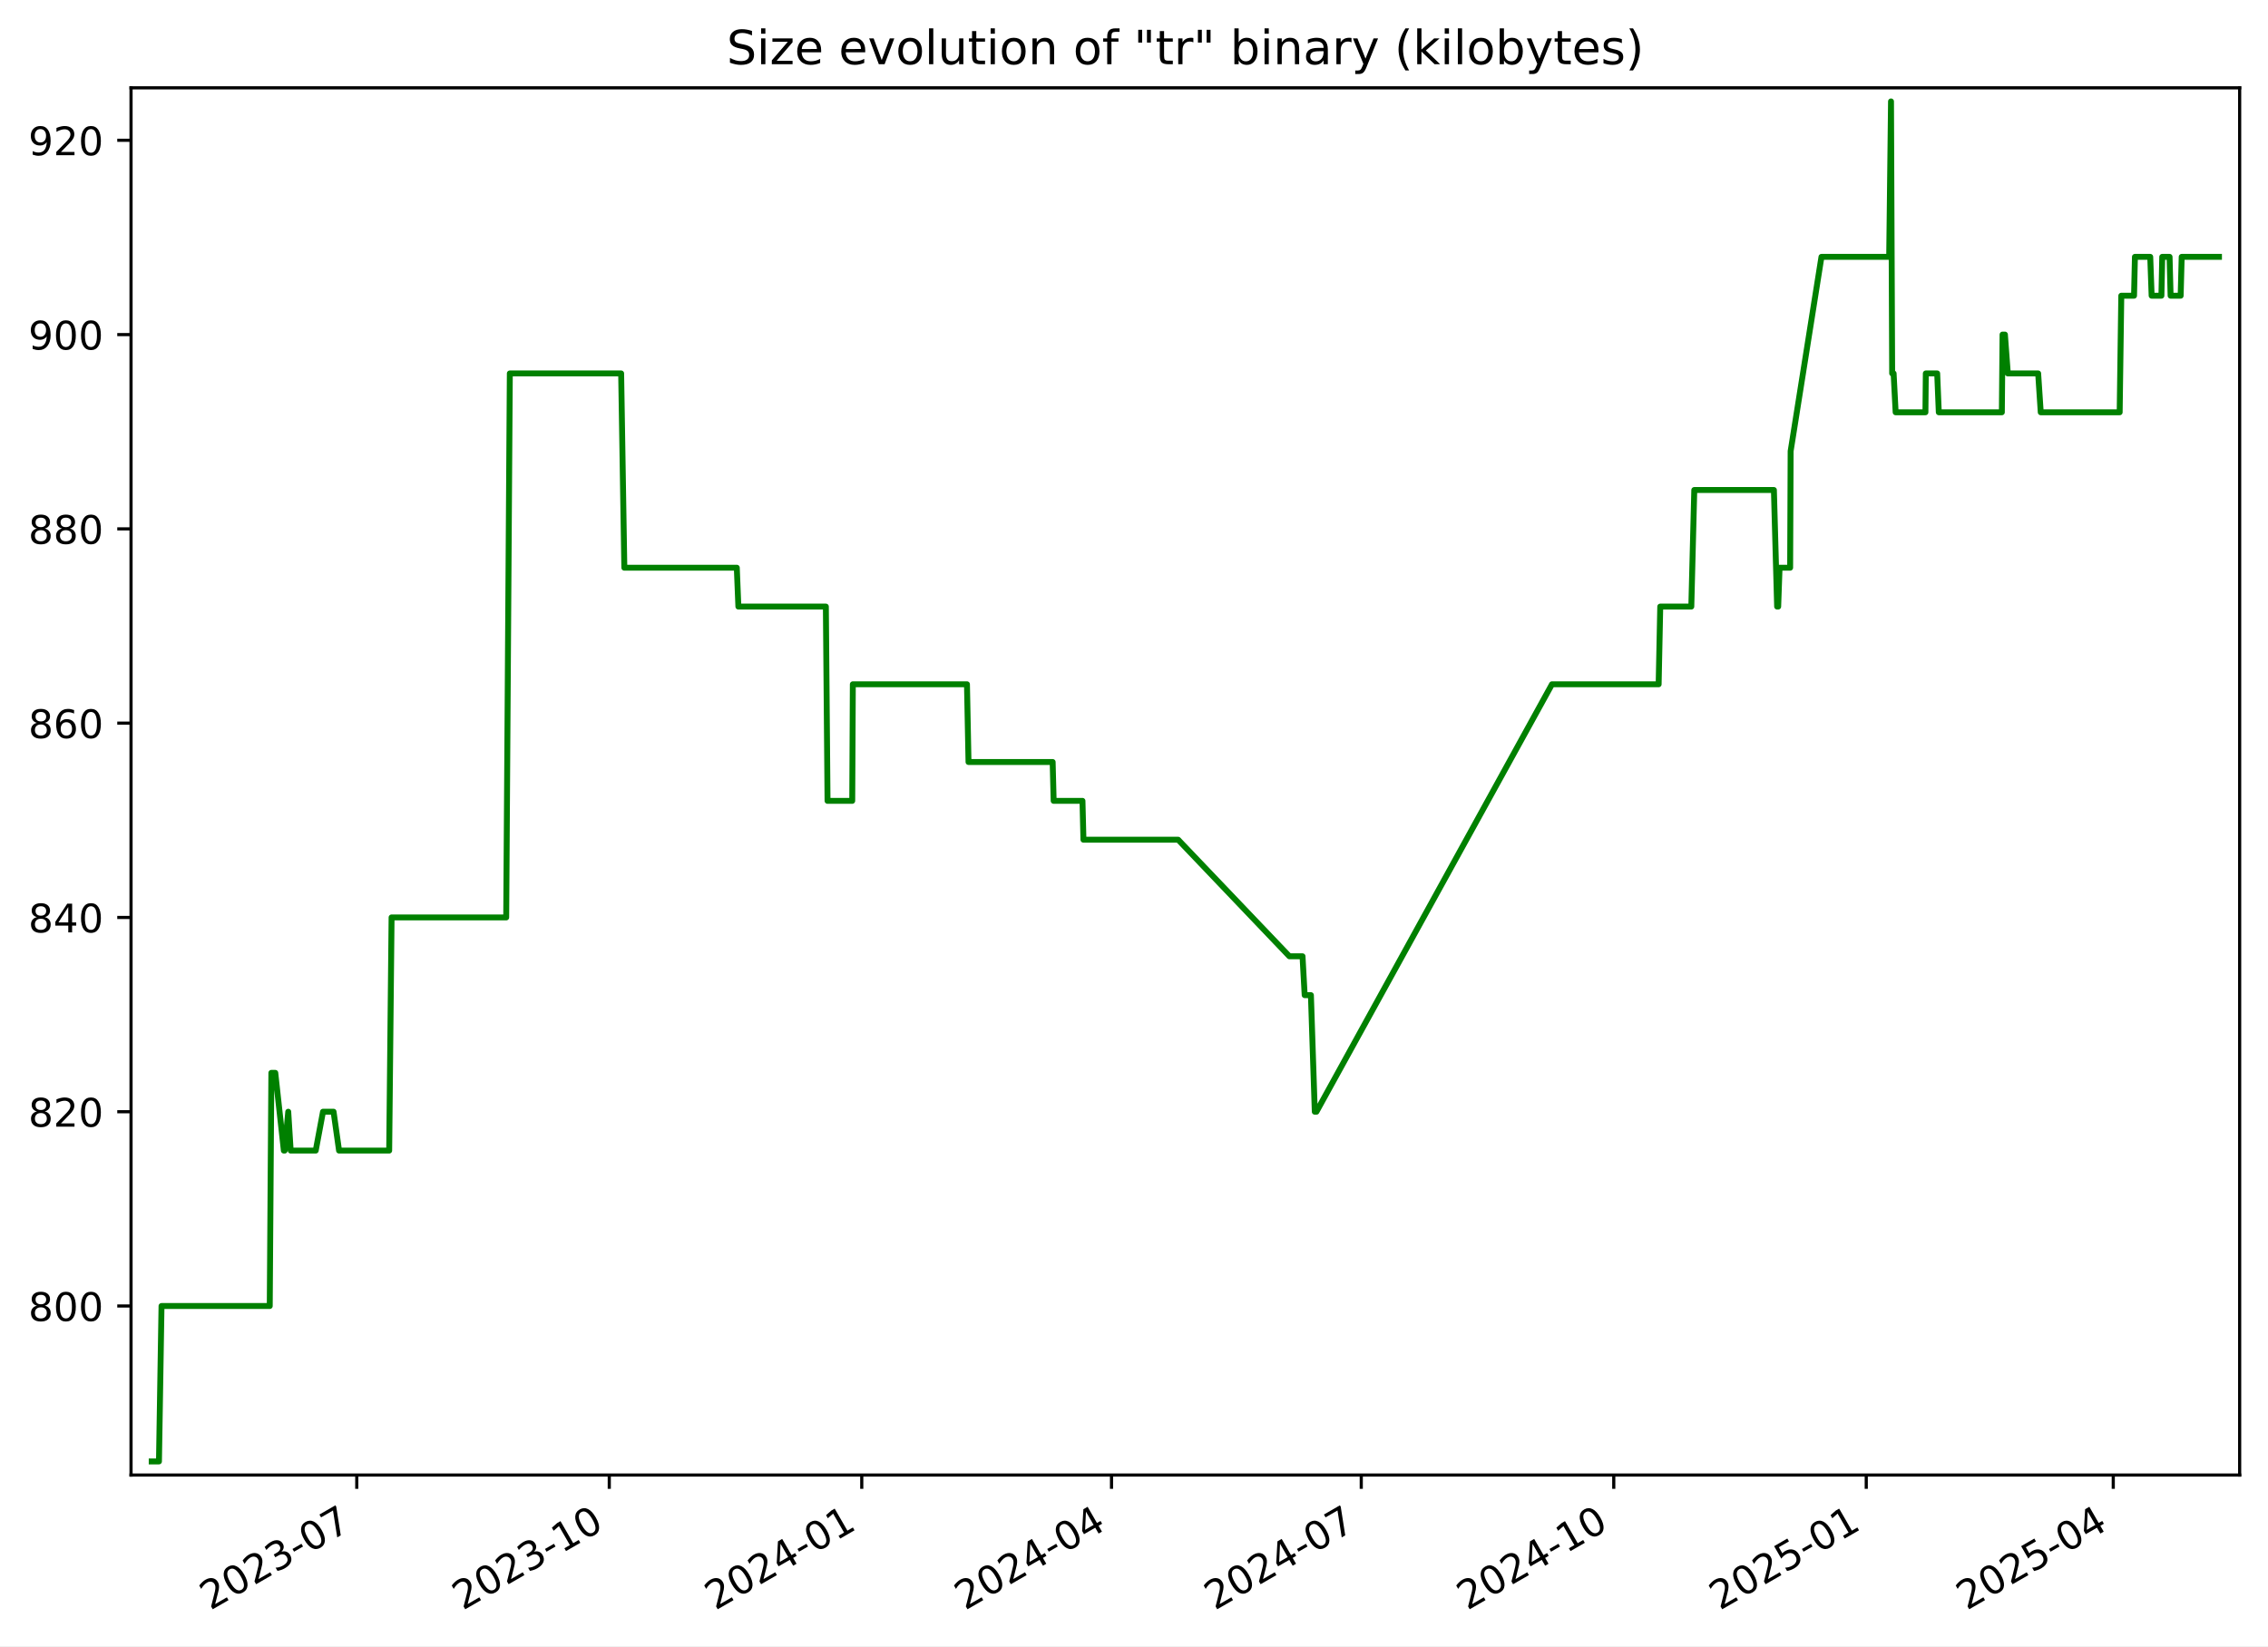
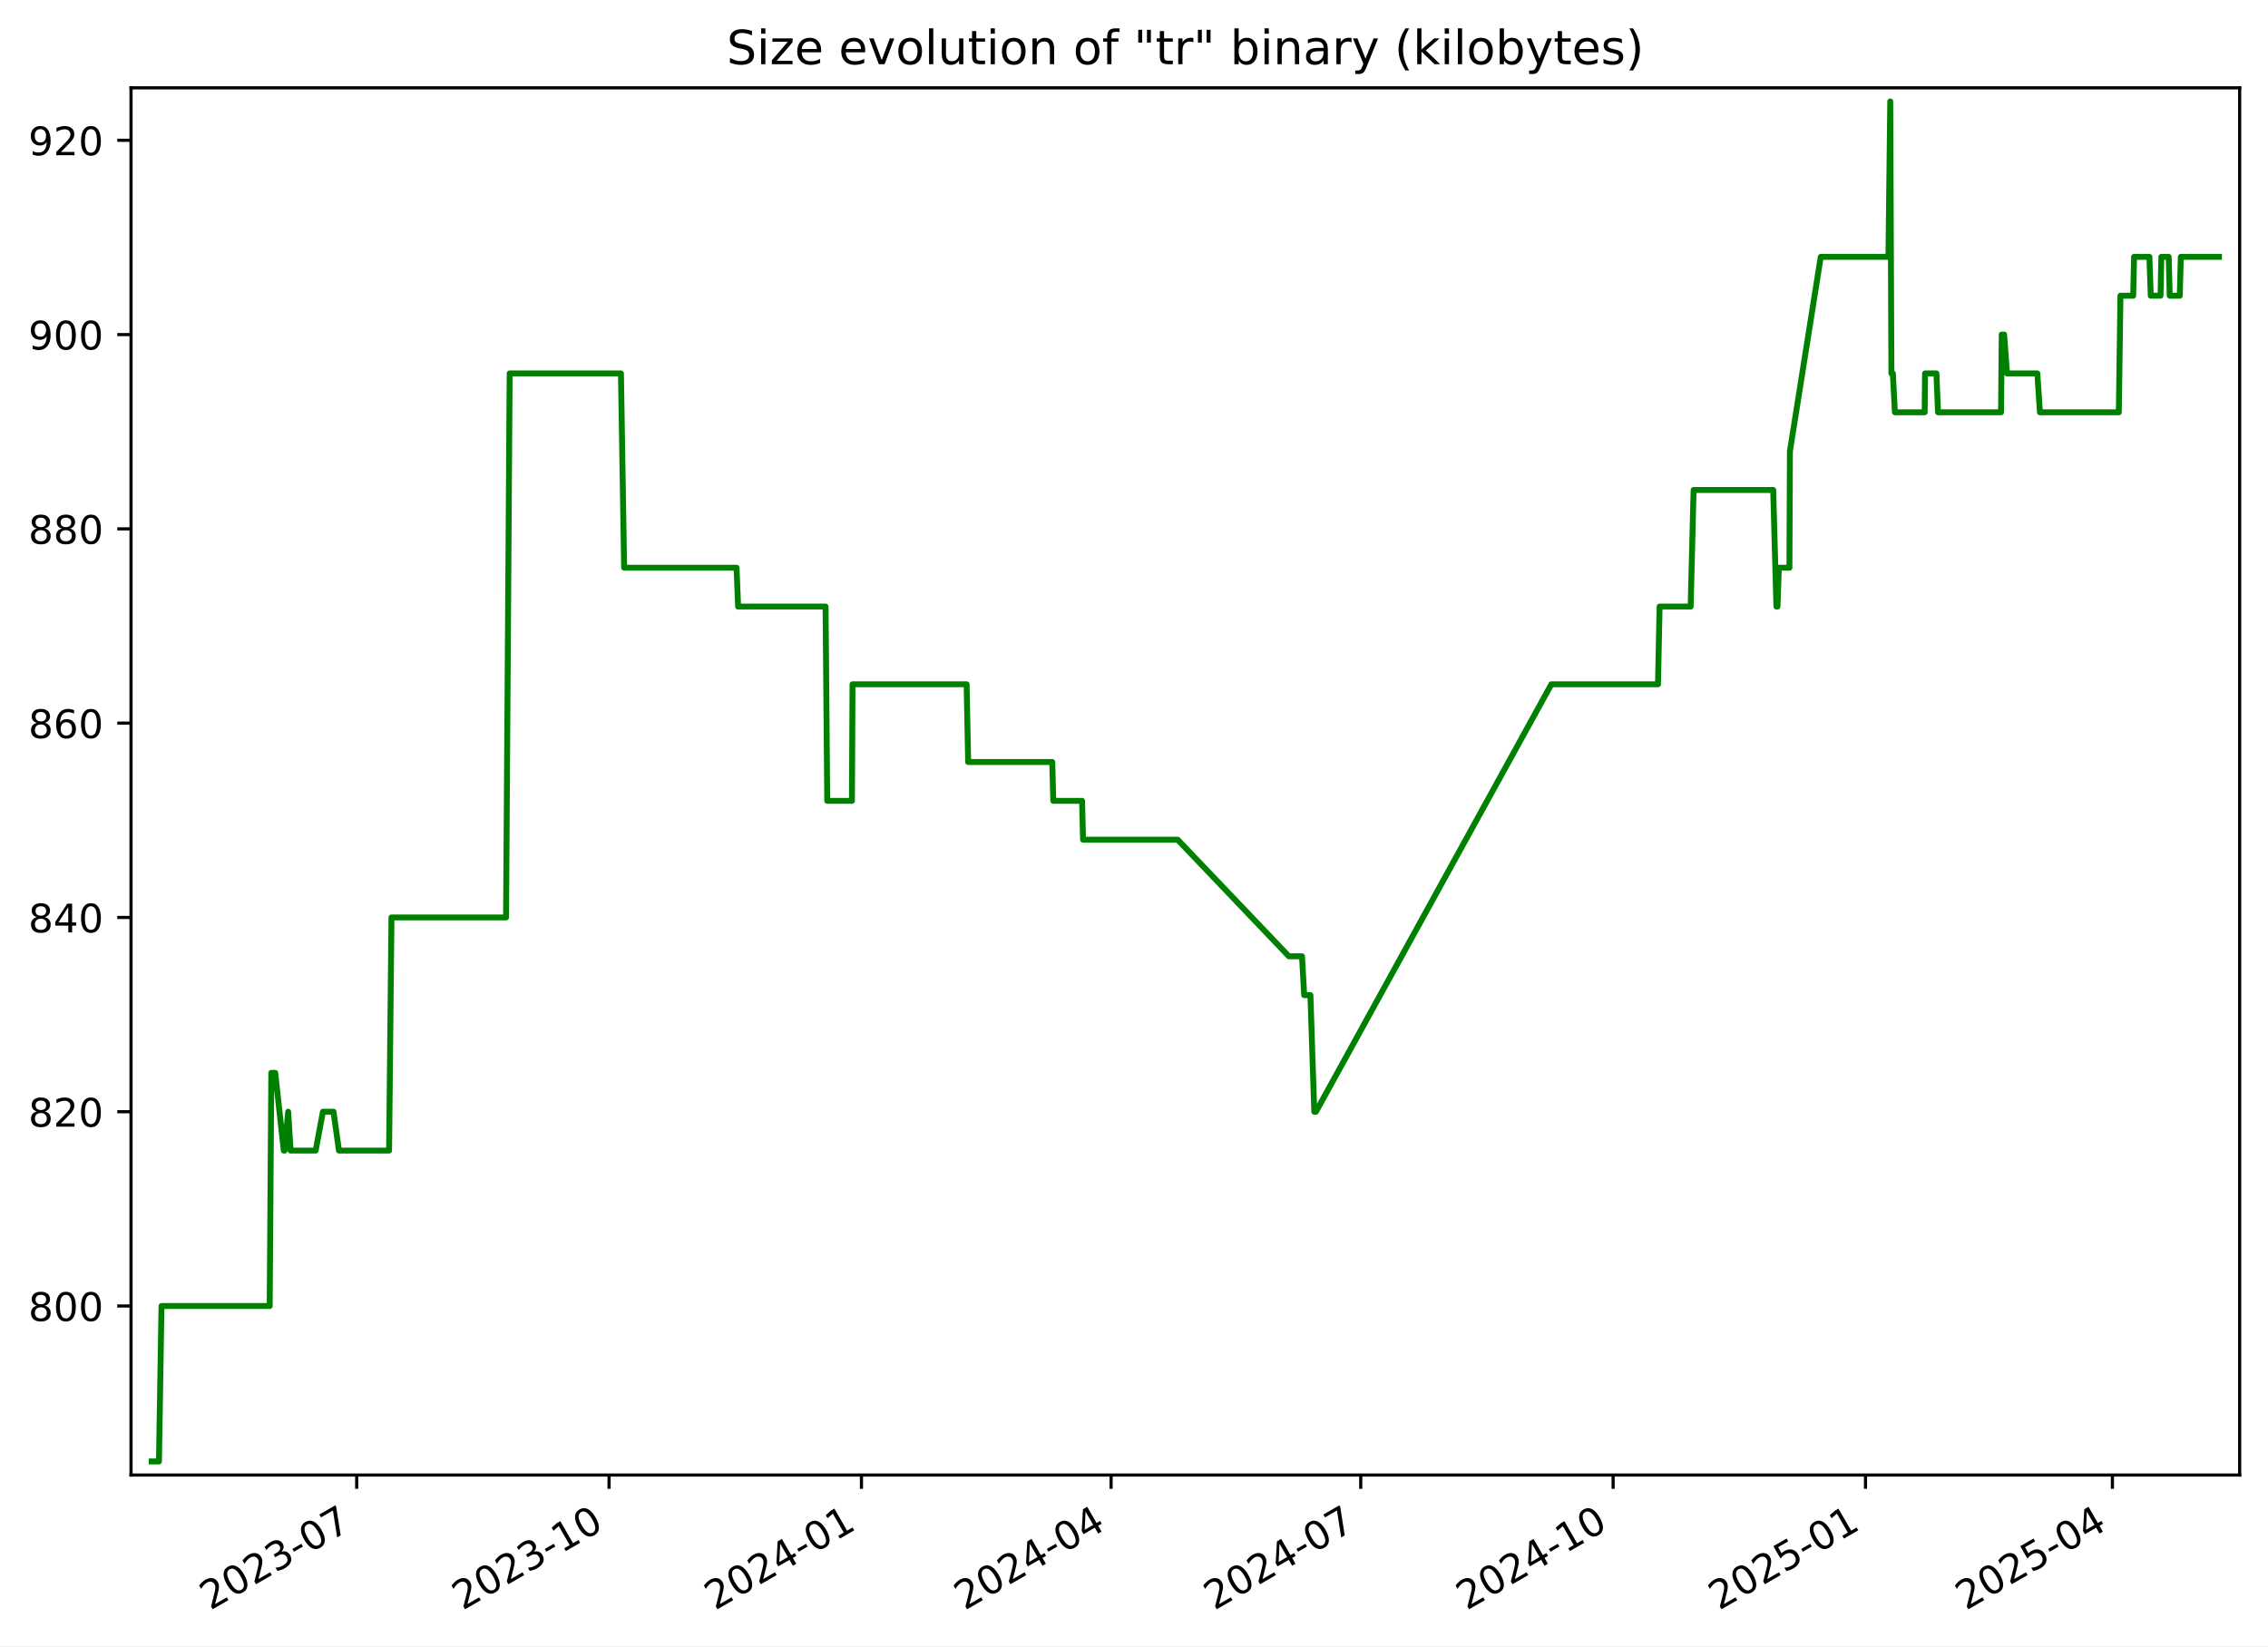
<svg xmlns="http://www.w3.org/2000/svg" xmlns:xlink="http://www.w3.org/1999/xlink" width="576.168pt" height="418.303pt" viewBox="0 0 576.168 418.303" version="1.1">
  <defs>
    <style type="text/css">*{stroke-linejoin: round; stroke-linecap: butt}</style>
  </defs>
  <g id="figure_1">
    <g id="patch_1">
      <path d="M -0 418.303  L 576.168 418.303  L 576.168 0  L -0 0  z " style="fill: #ffffff" />
    </g>
    <g id="axes_1">
      <g id="patch_2">
        <path d="M 33.288 374.83  L 568.967 374.83  L 568.967 22.318  L 33.288 22.318  z " style="fill: #ffffff" />
      </g>
      <g id="matplotlib.axis_1">
        <g id="xtick_1">
          <g id="line2d_1">
            <defs>
-               <path id="m54d2c15fac" d="M 0 0  L 0 3.5  " style="stroke: #000000; stroke-width: 0.8" />
+               <path id="m92d418d0c7" d="M 0 0  L 0 3.5  " style="stroke: #000000; stroke-width: 0.8" />
            </defs>
            <g>
-               <use xlink:href="#m54d2c15fac" x="90.636" y="374.83" style="stroke: #000000; stroke-width: 0.8" />
+               <use xlink:href="#m92d418d0c7" x="90.613" y="374.83" style="stroke: #000000; stroke-width: 0.8" />
            </g>
          </g>
          <g id="text_1">
-             <g transform="translate(53.41111 409.302) rotate(-30) scale(0.1 -0.1)">
+             <g transform="translate(53.38858 409.302) rotate(-30) scale(0.1 -0.1)">
              <defs>
                <path id="DejaVuSans-32" d="M 1228 531  L 3431 531  L 3431 0  L 469 0  L 469 531  Q 828 903 1448 1529  Q 2069 2156 2228 2338  Q 2531 2678 2651 2914  Q 2772 3150 2772 3378  Q 2772 3750 2511 3984  Q 2250 4219 1831 4219  Q 1534 4219 1204 4116  Q 875 4013 500 3803  L 500 4441  Q 881 4594 1212 4672  Q 1544 4750 1819 4750  Q 2544 4750 2975 4387  Q 3406 4025 3406 3419  Q 3406 3131 3298 2873  Q 3191 2616 2906 2266  Q 2828 2175 2409 1742  Q 1991 1309 1228 531  z " transform="scale(0.015625)" />
                <path id="DejaVuSans-30" d="M 2034 4250  Q 1547 4250 1301 3770  Q 1056 3291 1056 2328  Q 1056 1369 1301 889  Q 1547 409 2034 409  Q 2525 409 2770 889  Q 3016 1369 3016 2328  Q 3016 3291 2770 3770  Q 2525 4250 2034 4250  z M 2034 4750  Q 2819 4750 3233 4129  Q 3647 3509 3647 2328  Q 3647 1150 3233 529  Q 2819 -91 2034 -91  Q 1250 -91 836 529  Q 422 1150 422 2328  Q 422 3509 836 4129  Q 1250 4750 2034 4750  z " transform="scale(0.015625)" />
                <path id="DejaVuSans-33" d="M 2597 2516  Q 3050 2419 3304 2112  Q 3559 1806 3559 1356  Q 3559 666 3084 287  Q 2609 -91 1734 -91  Q 1441 -91 1130 -33  Q 819 25 488 141  L 488 750  Q 750 597 1062 519  Q 1375 441 1716 441  Q 2309 441 2620 675  Q 2931 909 2931 1356  Q 2931 1769 2642 2001  Q 2353 2234 1838 2234  L 1294 2234  L 1294 2753  L 1863 2753  Q 2328 2753 2575 2939  Q 2822 3125 2822 3475  Q 2822 3834 2567 4026  Q 2313 4219 1838 4219  Q 1578 4219 1281 4162  Q 984 4106 628 3988  L 628 4550  Q 988 4650 1302 4700  Q 1616 4750 1894 4750  Q 2613 4750 3031 4423  Q 3450 4097 3450 3541  Q 3450 3153 3228 2886  Q 3006 2619 2597 2516  z " transform="scale(0.015625)" />
                <path id="DejaVuSans-2d" d="M 313 2009  L 1997 2009  L 1997 1497  L 313 1497  L 313 2009  z " transform="scale(0.015625)" />
                <path id="DejaVuSans-37" d="M 525 4666  L 3525 4666  L 3525 4397  L 1831 0  L 1172 0  L 2766 4134  L 525 4134  L 525 4666  z " transform="scale(0.015625)" />
              </defs>
              <use xlink:href="#DejaVuSans-32" />
              <use xlink:href="#DejaVuSans-30" x="63.623" />
              <use xlink:href="#DejaVuSans-32" x="127.246" />
              <use xlink:href="#DejaVuSans-33" x="190.869" />
              <use xlink:href="#DejaVuSans-2d" x="254.492" />
              <use xlink:href="#DejaVuSans-30" x="290.576" />
              <use xlink:href="#DejaVuSans-37" x="354.199" />
            </g>
          </g>
        </g>
        <g id="xtick_2">
          <g id="line2d_2">
            <g>
-               <use xlink:href="#m54d2c15fac" x="154.78" y="374.83" style="stroke: #000000; stroke-width: 0.8" />
+               <use xlink:href="#m92d418d0c7" x="154.73" y="374.83" style="stroke: #000000; stroke-width: 0.8" />
            </g>
          </g>
          <g id="text_2">
-             <g transform="translate(117.5553 409.302) rotate(-30) scale(0.1 -0.1)">
+             <g transform="translate(117.5051 409.302) rotate(-30) scale(0.1 -0.1)">
              <defs>
                <path id="DejaVuSans-31" d="M 794 531  L 1825 531  L 1825 4091  L 703 3866  L 703 4441  L 1819 4666  L 2450 4666  L 2450 531  L 3481 531  L 3481 0  L 794 0  L 794 531  z " transform="scale(0.015625)" />
              </defs>
              <use xlink:href="#DejaVuSans-32" />
              <use xlink:href="#DejaVuSans-30" x="63.623" />
              <use xlink:href="#DejaVuSans-32" x="127.246" />
              <use xlink:href="#DejaVuSans-33" x="190.869" />
              <use xlink:href="#DejaVuSans-2d" x="254.492" />
              <use xlink:href="#DejaVuSans-31" x="290.576" />
              <use xlink:href="#DejaVuSans-30" x="354.199" />
            </g>
          </g>
        </g>
        <g id="xtick_3">
          <g id="line2d_3">
            <g>
-               <use xlink:href="#m54d2c15fac" x="218.924" y="374.83" style="stroke: #000000; stroke-width: 0.8" />
+               <use xlink:href="#m92d418d0c7" x="218.846" y="374.83" style="stroke: #000000; stroke-width: 0.8" />
            </g>
          </g>
          <g id="text_3">
-             <g transform="translate(181.6995 409.302) rotate(-30) scale(0.1 -0.1)">
+             <g transform="translate(181.6215 409.302) rotate(-30) scale(0.1 -0.1)">
              <defs>
                <path id="DejaVuSans-34" d="M 2419 4116  L 825 1625  L 2419 1625  L 2419 4116  z M 2253 4666  L 3047 4666  L 3047 1625  L 3713 1625  L 3713 1100  L 3047 1100  L 3047 0  L 2419 0  L 2419 1100  L 313 1100  L 313 1709  L 2253 4666  z " transform="scale(0.015625)" />
              </defs>
              <use xlink:href="#DejaVuSans-32" />
              <use xlink:href="#DejaVuSans-30" x="63.623" />
              <use xlink:href="#DejaVuSans-32" x="127.246" />
              <use xlink:href="#DejaVuSans-34" x="190.869" />
              <use xlink:href="#DejaVuSans-2d" x="254.492" />
              <use xlink:href="#DejaVuSans-30" x="290.576" />
              <use xlink:href="#DejaVuSans-31" x="354.199" />
            </g>
          </g>
        </g>
        <g id="xtick_4">
          <g id="line2d_4">
            <g>
-               <use xlink:href="#m54d2c15fac" x="282.371" y="374.83" style="stroke: #000000; stroke-width: 0.8" />
+               <use xlink:href="#m92d418d0c7" x="282.266" y="374.83" style="stroke: #000000; stroke-width: 0.8" />
            </g>
          </g>
          <g id="text_4">
-             <g transform="translate(245.1465 409.302) rotate(-30) scale(0.1 -0.1)">
+             <g transform="translate(245.0411 409.302) rotate(-30) scale(0.1 -0.1)">
              <use xlink:href="#DejaVuSans-32" />
              <use xlink:href="#DejaVuSans-30" x="63.623" />
              <use xlink:href="#DejaVuSans-32" x="127.246" />
              <use xlink:href="#DejaVuSans-34" x="190.869" />
              <use xlink:href="#DejaVuSans-2d" x="254.492" />
              <use xlink:href="#DejaVuSans-30" x="290.576" />
              <use xlink:href="#DejaVuSans-34" x="354.199" />
            </g>
          </g>
        </g>
        <g id="xtick_5">
          <g id="line2d_5">
            <g>
-               <use xlink:href="#m54d2c15fac" x="345.818" y="374.83" style="stroke: #000000; stroke-width: 0.8" />
+               <use xlink:href="#m92d418d0c7" x="345.685" y="374.83" style="stroke: #000000; stroke-width: 0.8" />
            </g>
          </g>
          <g id="text_5">
-             <g transform="translate(308.5935 409.302) rotate(-30) scale(0.1 -0.1)">
+             <g transform="translate(308.4607 409.302) rotate(-30) scale(0.1 -0.1)">
              <use xlink:href="#DejaVuSans-32" />
              <use xlink:href="#DejaVuSans-30" x="63.623" />
              <use xlink:href="#DejaVuSans-32" x="127.246" />
              <use xlink:href="#DejaVuSans-34" x="190.869" />
              <use xlink:href="#DejaVuSans-2d" x="254.492" />
              <use xlink:href="#DejaVuSans-30" x="290.576" />
              <use xlink:href="#DejaVuSans-37" x="354.199" />
            </g>
          </g>
        </g>
        <g id="xtick_6">
          <g id="line2d_6">
            <g>
-               <use xlink:href="#m54d2c15fac" x="409.963" y="374.83" style="stroke: #000000; stroke-width: 0.8" />
+               <use xlink:href="#m92d418d0c7" x="409.802" y="374.83" style="stroke: #000000; stroke-width: 0.8" />
            </g>
          </g>
          <g id="text_6">
-             <g transform="translate(372.7377 409.302) rotate(-30) scale(0.1 -0.1)">
+             <g transform="translate(372.5772 409.302) rotate(-30) scale(0.1 -0.1)">
              <use xlink:href="#DejaVuSans-32" />
              <use xlink:href="#DejaVuSans-30" x="63.623" />
              <use xlink:href="#DejaVuSans-32" x="127.246" />
              <use xlink:href="#DejaVuSans-34" x="190.869" />
              <use xlink:href="#DejaVuSans-2d" x="254.492" />
              <use xlink:href="#DejaVuSans-31" x="290.576" />
              <use xlink:href="#DejaVuSans-30" x="354.199" />
            </g>
          </g>
        </g>
        <g id="xtick_7">
          <g id="line2d_7">
            <g>
-               <use xlink:href="#m54d2c15fac" x="474.107" y="374.83" style="stroke: #000000; stroke-width: 0.8" />
+               <use xlink:href="#m92d418d0c7" x="473.918" y="374.83" style="stroke: #000000; stroke-width: 0.8" />
            </g>
          </g>
          <g id="text_7">
-             <g transform="translate(436.882 409.302) rotate(-30) scale(0.1 -0.1)">
+             <g transform="translate(436.6936 409.302) rotate(-30) scale(0.1 -0.1)">
              <defs>
                <path id="DejaVuSans-35" d="M 691 4666  L 3169 4666  L 3169 4134  L 1269 4134  L 1269 2991  Q 1406 3038 1543 3061  Q 1681 3084 1819 3084  Q 2600 3084 3056 2656  Q 3513 2228 3513 1497  Q 3513 744 3044 326  Q 2575 -91 1722 -91  Q 1428 -91 1123 -41  Q 819 9 494 109  L 494 744  Q 775 591 1075 516  Q 1375 441 1709 441  Q 2250 441 2565 725  Q 2881 1009 2881 1497  Q 2881 1984 2565 2268  Q 2250 2553 1709 2553  Q 1456 2553 1204 2497  Q 953 2441 691 2322  L 691 4666  z " transform="scale(0.015625)" />
              </defs>
              <use xlink:href="#DejaVuSans-32" />
              <use xlink:href="#DejaVuSans-30" x="63.623" />
              <use xlink:href="#DejaVuSans-32" x="127.246" />
              <use xlink:href="#DejaVuSans-35" x="190.869" />
              <use xlink:href="#DejaVuSans-2d" x="254.492" />
              <use xlink:href="#DejaVuSans-30" x="290.576" />
              <use xlink:href="#DejaVuSans-31" x="354.199" />
            </g>
          </g>
        </g>
        <g id="xtick_8">
          <g id="line2d_8">
            <g>
-               <use xlink:href="#m54d2c15fac" x="536.857" y="374.83" style="stroke: #000000; stroke-width: 0.8" />
+               <use xlink:href="#m92d418d0c7" x="536.641" y="374.83" style="stroke: #000000; stroke-width: 0.8" />
            </g>
          </g>
          <g id="text_8">
-             <g transform="translate(499.6317 409.302) rotate(-30) scale(0.1 -0.1)">
+             <g transform="translate(499.4163 409.302) rotate(-30) scale(0.1 -0.1)">
              <use xlink:href="#DejaVuSans-32" />
              <use xlink:href="#DejaVuSans-30" x="63.623" />
              <use xlink:href="#DejaVuSans-32" x="127.246" />
              <use xlink:href="#DejaVuSans-35" x="190.869" />
              <use xlink:href="#DejaVuSans-2d" x="254.492" />
              <use xlink:href="#DejaVuSans-30" x="290.576" />
              <use xlink:href="#DejaVuSans-34" x="354.199" />
            </g>
          </g>
        </g>
      </g>
      <g id="matplotlib.axis_2">
        <g id="ytick_1">
          <g id="line2d_9">
            <defs>
-               <path id="md3db8f0e28" d="M 0 0  L -3.5 0  " style="stroke: #000000; stroke-width: 0.8" />
+               <path id="mc249bca048" d="M 0 0  L -3.5 0  " style="stroke: #000000; stroke-width: 0.8" />
            </defs>
            <g>
-               <use xlink:href="#md3db8f0e28" x="33.288" y="331.877" style="stroke: #000000; stroke-width: 0.8" />
+               <use xlink:href="#mc249bca048" x="33.288" y="331.877" style="stroke: #000000; stroke-width: 0.8" />
            </g>
          </g>
          <g id="text_9">
            <g transform="translate(7.2 335.6762) scale(0.1 -0.1)">
              <defs>
                <path id="DejaVuSans-38" d="M 2034 2216  Q 1584 2216 1326 1975  Q 1069 1734 1069 1313  Q 1069 891 1326 650  Q 1584 409 2034 409  Q 2484 409 2743 651  Q 3003 894 3003 1313  Q 3003 1734 2745 1975  Q 2488 2216 2034 2216  z M 1403 2484  Q 997 2584 770 2862  Q 544 3141 544 3541  Q 544 4100 942 4425  Q 1341 4750 2034 4750  Q 2731 4750 3128 4425  Q 3525 4100 3525 3541  Q 3525 3141 3298 2862  Q 3072 2584 2669 2484  Q 3125 2378 3379 2068  Q 3634 1759 3634 1313  Q 3634 634 3220 271  Q 2806 -91 2034 -91  Q 1263 -91 848 271  Q 434 634 434 1313  Q 434 1759 690 2068  Q 947 2378 1403 2484  z M 1172 3481  Q 1172 3119 1398 2916  Q 1625 2713 2034 2713  Q 2441 2713 2670 2916  Q 2900 3119 2900 3481  Q 2900 3844 2670 4047  Q 2441 4250 2034 4250  Q 1625 4250 1398 4047  Q 1172 3844 1172 3481  z " transform="scale(0.015625)" />
              </defs>
              <use xlink:href="#DejaVuSans-38" />
              <use xlink:href="#DejaVuSans-30" x="63.623" />
              <use xlink:href="#DejaVuSans-30" x="127.246" />
            </g>
          </g>
        </g>
        <g id="ytick_2">
          <g id="line2d_10">
            <g>
-               <use xlink:href="#md3db8f0e28" x="33.288" y="282.506" style="stroke: #000000; stroke-width: 0.8" />
+               <use xlink:href="#mc249bca048" x="33.288" y="282.506" style="stroke: #000000; stroke-width: 0.8" />
            </g>
          </g>
          <g id="text_10">
            <g transform="translate(7.2 286.3048) scale(0.1 -0.1)">
              <use xlink:href="#DejaVuSans-38" />
              <use xlink:href="#DejaVuSans-32" x="63.623" />
              <use xlink:href="#DejaVuSans-30" x="127.246" />
            </g>
          </g>
        </g>
        <g id="ytick_3">
          <g id="line2d_11">
            <g>
-               <use xlink:href="#md3db8f0e28" x="33.288" y="233.134" style="stroke: #000000; stroke-width: 0.8" />
+               <use xlink:href="#mc249bca048" x="33.288" y="233.134" style="stroke: #000000; stroke-width: 0.8" />
            </g>
          </g>
          <g id="text_11">
            <g transform="translate(7.2 236.9333) scale(0.1 -0.1)">
              <use xlink:href="#DejaVuSans-38" />
              <use xlink:href="#DejaVuSans-34" x="63.623" />
              <use xlink:href="#DejaVuSans-30" x="127.246" />
            </g>
          </g>
        </g>
        <g id="ytick_4">
          <g id="line2d_12">
            <g>
-               <use xlink:href="#md3db8f0e28" x="33.288" y="183.763" style="stroke: #000000; stroke-width: 0.8" />
+               <use xlink:href="#mc249bca048" x="33.288" y="183.763" style="stroke: #000000; stroke-width: 0.8" />
            </g>
          </g>
          <g id="text_12">
            <g transform="translate(7.2 187.5619) scale(0.1 -0.1)">
              <defs>
                <path id="DejaVuSans-36" d="M 2113 2584  Q 1688 2584 1439 2293  Q 1191 2003 1191 1497  Q 1191 994 1439 701  Q 1688 409 2113 409  Q 2538 409 2786 701  Q 3034 994 3034 1497  Q 3034 2003 2786 2293  Q 2538 2584 2113 2584  z M 3366 4563  L 3366 3988  Q 3128 4100 2886 4159  Q 2644 4219 2406 4219  Q 1781 4219 1451 3797  Q 1122 3375 1075 2522  Q 1259 2794 1537 2939  Q 1816 3084 2150 3084  Q 2853 3084 3261 2657  Q 3669 2231 3669 1497  Q 3669 778 3244 343  Q 2819 -91 2113 -91  Q 1303 -91 875 529  Q 447 1150 447 2328  Q 447 3434 972 4092  Q 1497 4750 2381 4750  Q 2619 4750 2861 4703  Q 3103 4656 3366 4563  z " transform="scale(0.015625)" />
              </defs>
              <use xlink:href="#DejaVuSans-38" />
              <use xlink:href="#DejaVuSans-36" x="63.623" />
              <use xlink:href="#DejaVuSans-30" x="127.246" />
            </g>
          </g>
        </g>
        <g id="ytick_5">
          <g id="line2d_13">
            <g>
-               <use xlink:href="#md3db8f0e28" x="33.288" y="134.391" style="stroke: #000000; stroke-width: 0.8" />
+               <use xlink:href="#mc249bca048" x="33.288" y="134.391" style="stroke: #000000; stroke-width: 0.8" />
            </g>
          </g>
          <g id="text_13">
            <g transform="translate(7.2 138.1905) scale(0.1 -0.1)">
              <use xlink:href="#DejaVuSans-38" />
              <use xlink:href="#DejaVuSans-38" x="63.623" />
              <use xlink:href="#DejaVuSans-30" x="127.246" />
            </g>
          </g>
        </g>
        <g id="ytick_6">
          <g id="line2d_14">
            <g>
-               <use xlink:href="#md3db8f0e28" x="33.288" y="85.02" style="stroke: #000000; stroke-width: 0.8" />
+               <use xlink:href="#mc249bca048" x="33.288" y="85.02" style="stroke: #000000; stroke-width: 0.8" />
            </g>
          </g>
          <g id="text_14">
            <g transform="translate(7.2 88.81906) scale(0.1 -0.1)">
              <defs>
                <path id="DejaVuSans-39" d="M 703 97  L 703 672  Q 941 559 1184 500  Q 1428 441 1663 441  Q 2288 441 2617 861  Q 2947 1281 2994 2138  Q 2813 1869 2534 1725  Q 2256 1581 1919 1581  Q 1219 1581 811 2004  Q 403 2428 403 3163  Q 403 3881 828 4315  Q 1253 4750 1959 4750  Q 2769 4750 3195 4129  Q 3622 3509 3622 2328  Q 3622 1225 3098 567  Q 2575 -91 1691 -91  Q 1453 -91 1209 -44  Q 966 3 703 97  z M 1959 2075  Q 2384 2075 2632 2365  Q 2881 2656 2881 3163  Q 2881 3666 2632 3958  Q 2384 4250 1959 4250  Q 1534 4250 1286 3958  Q 1038 3666 1038 3163  Q 1038 2656 1286 2365  Q 1534 2075 1959 2075  z " transform="scale(0.015625)" />
              </defs>
              <use xlink:href="#DejaVuSans-39" />
              <use xlink:href="#DejaVuSans-30" x="63.623" />
              <use xlink:href="#DejaVuSans-30" x="127.246" />
            </g>
          </g>
        </g>
        <g id="ytick_7">
          <g id="line2d_15">
            <g>
-               <use xlink:href="#md3db8f0e28" x="33.288" y="35.648" style="stroke: #000000; stroke-width: 0.8" />
+               <use xlink:href="#mc249bca048" x="33.288" y="35.648" style="stroke: #000000; stroke-width: 0.8" />
            </g>
          </g>
          <g id="text_15">
            <g transform="translate(7.2 39.44763) scale(0.1 -0.1)">
              <use xlink:href="#DejaVuSans-39" />
              <use xlink:href="#DejaVuSans-32" x="63.623" />
              <use xlink:href="#DejaVuSans-30" x="127.246" />
            </g>
          </g>
        </g>
      </g>
      <g id="line2d_16">
-         <path d="M 38.539 371.374  L 40.385 371.374  L 41.031 331.877  L 68.529 331.877  L 68.937 272.631  L 69.934 272.631  L 72.107 292.38  L 72.32 292.38  L 73.226 282.506  L 73.846 292.38  L 80.208 292.38  L 82.054 282.506  L 84.742 282.506  L 86.134 292.38  L 98.87 292.38  L 99.477 233.134  L 128.598 233.134  L 129.517 94.894  L 157.799 94.894  L 158.608 144.266  L 187.179 144.266  L 187.578 154.14  L 209.804 154.14  L 210.228 203.511  L 216.505 203.511  L 216.655 173.888  L 245.652 173.888  L 246.044 193.637  L 267.419 193.637  L 267.675 203.511  L 274.994 203.511  L 275.242 213.386  L 299.301 213.386  L 327.559 243.008  L 330.896 243.008  L 331.442 252.883  L 333.028 252.883  L 334.01 282.506  L 334.435 282.506  L 394.265 173.888  L 421.366 173.888  L 421.773 154.14  L 429.665 154.14  L 430.419 124.517  L 450.647 124.517  L 451.465 154.14  L 451.736 154.14  L 452.082 144.266  L 454.773 144.266  L 454.898 114.643  L 462.729 65.271  L 479.932 65.271  L 480.397 25.774  L 480.69 94.894  L 481.06 94.894  L 481.574 104.768  L 489.141 104.768  L 489.238 94.894  L 492.129 94.894  L 492.536 104.768  L 508.556 104.768  L 508.732 85.02  L 509.336 85.02  L 510.068 94.894  L 517.779 94.894  L 518.435 104.768  L 538.487 104.768  L 538.898 75.146  L 542.137 75.146  L 542.362 65.271  L 546.252 65.271  L 546.607 75.146  L 549.087 75.146  L 549.3 65.271  L 551.162 65.271  L 551.425 75.146  L 553.979 75.146  L 554.241 65.271  L 563.716 65.271  L 563.716 65.271  " clip-path="url(#p07dcaa6773)" style="fill: none; stroke: #008000; stroke-width: 1.5; stroke-linecap: square" />
+         <path d="M 38.539 371.374  L 40.384 371.374  L 41.029 331.877  L 68.516 331.877  L 68.924 272.631  L 69.92 272.631  L 72.092 292.38  L 72.306 292.38  L 73.211 282.506  L 73.831 292.38  L 80.19 292.38  L 82.035 282.506  L 84.722 282.506  L 86.113 292.38  L 98.844 292.38  L 99.451 233.134  L 128.559 233.134  L 129.477 94.894  L 157.748 94.894  L 158.556 144.266  L 187.115 144.266  L 187.514 154.14  L 209.73 154.14  L 210.154 203.511  L 216.428 203.511  L 216.578 173.888  L 245.563 173.888  L 245.954 193.637  L 267.321 193.637  L 267.576 203.511  L 274.892 203.511  L 275.14 213.386  L 299.188 213.386  L 327.434 243.008  L 330.769 243.008  L 331.315 252.883  L 332.901 252.883  L 333.883 282.506  L 334.307 282.506  L 394.111 173.888  L 421.201 173.888  L 421.607 154.14  L 429.496 154.14  L 430.249 124.517  L 450.469 124.517  L 451.287 154.14  L 451.558 154.14  L 451.903 144.266  L 454.593 144.266  L 454.718 114.643  L 462.546 65.271  L 479.742 65.271  L 480.206 25.774  L 480.499 94.894  L 480.869 94.894  L 481.383 104.768  L 488.947 104.768  L 489.043 94.894  L 491.933 94.894  L 492.34 104.768  L 508.352 104.768  L 508.528 85.02  L 509.132 85.02  L 509.864 94.894  L 517.572 94.894  L 518.228 104.768  L 538.271 104.768  L 538.682 75.146  L 541.919 75.146  L 542.145 65.271  L 546.033 65.271  L 546.387 75.146  L 548.866 75.146  L 549.079 65.271  L 550.94 65.271  L 551.204 75.146  L 553.756 75.146  L 554.018 65.271  L 563.716 65.271  L 563.716 65.271  " clip-path="url(#p09f75861ab)" style="fill: none; stroke: #008000; stroke-width: 1.5; stroke-linecap: square" />
      </g>
      <g id="patch_3">
        <path d="M 33.288 374.83  L 33.288 22.318  " style="fill: none; stroke: #000000; stroke-width: 0.8; stroke-linejoin: miter; stroke-linecap: square" />
      </g>
      <g id="patch_4">
        <path d="M 568.967 374.83  L 568.967 22.318  " style="fill: none; stroke: #000000; stroke-width: 0.8; stroke-linejoin: miter; stroke-linecap: square" />
      </g>
      <g id="patch_5">
        <path d="M 33.288 374.83  L 568.967 374.83  " style="fill: none; stroke: #000000; stroke-width: 0.8; stroke-linejoin: miter; stroke-linecap: square" />
      </g>
      <g id="patch_6">
        <path d="M 33.288 22.318  L 568.967 22.318  " style="fill: none; stroke: #000000; stroke-width: 0.8; stroke-linejoin: miter; stroke-linecap: square" />
      </g>
      <g id="text_16">
        <g transform="translate(184.6131 16.31812) scale(0.12 -0.12)">
          <defs>
            <path id="DejaVuSans-53" d="M 3425 4513  L 3425 3897  Q 3066 4069 2747 4153  Q 2428 4238 2131 4238  Q 1616 4238 1336 4038  Q 1056 3838 1056 3469  Q 1056 3159 1242 3001  Q 1428 2844 1947 2747  L 2328 2669  Q 3034 2534 3370 2195  Q 3706 1856 3706 1288  Q 3706 609 3251 259  Q 2797 -91 1919 -91  Q 1588 -91 1214 -16  Q 841 59 441 206  L 441 856  Q 825 641 1194 531  Q 1563 422 1919 422  Q 2459 422 2753 634  Q 3047 847 3047 1241  Q 3047 1584 2836 1778  Q 2625 1972 2144 2069  L 1759 2144  Q 1053 2284 737 2584  Q 422 2884 422 3419  Q 422 4038 858 4394  Q 1294 4750 2059 4750  Q 2388 4750 2728 4690  Q 3069 4631 3425 4513  z " transform="scale(0.015625)" />
            <path id="DejaVuSans-69" d="M 603 3500  L 1178 3500  L 1178 0  L 603 0  L 603 3500  z M 603 4863  L 1178 4863  L 1178 4134  L 603 4134  L 603 4863  z " transform="scale(0.015625)" />
            <path id="DejaVuSans-7a" d="M 353 3500  L 3084 3500  L 3084 2975  L 922 459  L 3084 459  L 3084 0  L 275 0  L 275 525  L 2438 3041  L 353 3041  L 353 3500  z " transform="scale(0.015625)" />
            <path id="DejaVuSans-65" d="M 3597 1894  L 3597 1613  L 953 1613  Q 991 1019 1311 708  Q 1631 397 2203 397  Q 2534 397 2845 478  Q 3156 559 3463 722  L 3463 178  Q 3153 47 2828 -22  Q 2503 -91 2169 -91  Q 1331 -91 842 396  Q 353 884 353 1716  Q 353 2575 817 3079  Q 1281 3584 2069 3584  Q 2775 3584 3186 3129  Q 3597 2675 3597 1894  z M 3022 2063  Q 3016 2534 2758 2815  Q 2500 3097 2075 3097  Q 1594 3097 1305 2825  Q 1016 2553 972 2059  L 3022 2063  z " transform="scale(0.015625)" />
            <path id="DejaVuSans-20" transform="scale(0.015625)" />
            <path id="DejaVuSans-76" d="M 191 3500  L 800 3500  L 1894 563  L 2988 3500  L 3597 3500  L 2284 0  L 1503 0  L 191 3500  z " transform="scale(0.015625)" />
            <path id="DejaVuSans-6f" d="M 1959 3097  Q 1497 3097 1228 2736  Q 959 2375 959 1747  Q 959 1119 1226 758  Q 1494 397 1959 397  Q 2419 397 2687 759  Q 2956 1122 2956 1747  Q 2956 2369 2687 2733  Q 2419 3097 1959 3097  z M 1959 3584  Q 2709 3584 3137 3096  Q 3566 2609 3566 1747  Q 3566 888 3137 398  Q 2709 -91 1959 -91  Q 1206 -91 779 398  Q 353 888 353 1747  Q 353 2609 779 3096  Q 1206 3584 1959 3584  z " transform="scale(0.015625)" />
            <path id="DejaVuSans-6c" d="M 603 4863  L 1178 4863  L 1178 0  L 603 0  L 603 4863  z " transform="scale(0.015625)" />
            <path id="DejaVuSans-75" d="M 544 1381  L 544 3500  L 1119 3500  L 1119 1403  Q 1119 906 1312 657  Q 1506 409 1894 409  Q 2359 409 2629 706  Q 2900 1003 2900 1516  L 2900 3500  L 3475 3500  L 3475 0  L 2900 0  L 2900 538  Q 2691 219 2414 64  Q 2138 -91 1772 -91  Q 1169 -91 856 284  Q 544 659 544 1381  z M 1991 3584  L 1991 3584  z " transform="scale(0.015625)" />
            <path id="DejaVuSans-74" d="M 1172 4494  L 1172 3500  L 2356 3500  L 2356 3053  L 1172 3053  L 1172 1153  Q 1172 725 1289 603  Q 1406 481 1766 481  L 2356 481  L 2356 0  L 1766 0  Q 1100 0 847 248  Q 594 497 594 1153  L 594 3053  L 172 3053  L 172 3500  L 594 3500  L 594 4494  L 1172 4494  z " transform="scale(0.015625)" />
            <path id="DejaVuSans-6e" d="M 3513 2113  L 3513 0  L 2938 0  L 2938 2094  Q 2938 2591 2744 2837  Q 2550 3084 2163 3084  Q 1697 3084 1428 2787  Q 1159 2491 1159 1978  L 1159 0  L 581 0  L 581 3500  L 1159 3500  L 1159 2956  Q 1366 3272 1645 3428  Q 1925 3584 2291 3584  Q 2894 3584 3203 3211  Q 3513 2838 3513 2113  z " transform="scale(0.015625)" />
            <path id="DejaVuSans-66" d="M 2375 4863  L 2375 4384  L 1825 4384  Q 1516 4384 1395 4259  Q 1275 4134 1275 3809  L 1275 3500  L 2222 3500  L 2222 3053  L 1275 3053  L 1275 0  L 697 0  L 697 3053  L 147 3053  L 147 3500  L 697 3500  L 697 3744  Q 697 4328 969 4595  Q 1241 4863 1831 4863  L 2375 4863  z " transform="scale(0.015625)" />
            <path id="DejaVuSans-22" d="M 1147 4666  L 1147 2931  L 616 2931  L 616 4666  L 1147 4666  z M 2328 4666  L 2328 2931  L 1797 2931  L 1797 4666  L 2328 4666  z " transform="scale(0.015625)" />
            <path id="DejaVuSans-72" d="M 2631 2963  Q 2534 3019 2420 3045  Q 2306 3072 2169 3072  Q 1681 3072 1420 2755  Q 1159 2438 1159 1844  L 1159 0  L 581 0  L 581 3500  L 1159 3500  L 1159 2956  Q 1341 3275 1631 3429  Q 1922 3584 2338 3584  Q 2397 3584 2469 3576  Q 2541 3569 2628 3553  L 2631 2963  z " transform="scale(0.015625)" />
            <path id="DejaVuSans-62" d="M 3116 1747  Q 3116 2381 2855 2742  Q 2594 3103 2138 3103  Q 1681 3103 1420 2742  Q 1159 2381 1159 1747  Q 1159 1113 1420 752  Q 1681 391 2138 391  Q 2594 391 2855 752  Q 3116 1113 3116 1747  z M 1159 2969  Q 1341 3281 1617 3432  Q 1894 3584 2278 3584  Q 2916 3584 3314 3078  Q 3713 2572 3713 1747  Q 3713 922 3314 415  Q 2916 -91 2278 -91  Q 1894 -91 1617 61  Q 1341 213 1159 525  L 1159 0  L 581 0  L 581 4863  L 1159 4863  L 1159 2969  z " transform="scale(0.015625)" />
            <path id="DejaVuSans-61" d="M 2194 1759  Q 1497 1759 1228 1600  Q 959 1441 959 1056  Q 959 750 1161 570  Q 1363 391 1709 391  Q 2188 391 2477 730  Q 2766 1069 2766 1631  L 2766 1759  L 2194 1759  z M 3341 1997  L 3341 0  L 2766 0  L 2766 531  Q 2569 213 2275 61  Q 1981 -91 1556 -91  Q 1019 -91 701 211  Q 384 513 384 1019  Q 384 1609 779 1909  Q 1175 2209 1959 2209  L 2766 2209  L 2766 2266  Q 2766 2663 2505 2880  Q 2244 3097 1772 3097  Q 1472 3097 1187 3025  Q 903 2953 641 2809  L 641 3341  Q 956 3463 1253 3523  Q 1550 3584 1831 3584  Q 2591 3584 2966 3190  Q 3341 2797 3341 1997  z " transform="scale(0.015625)" />
            <path id="DejaVuSans-79" d="M 2059 -325  Q 1816 -950 1584 -1140  Q 1353 -1331 966 -1331  L 506 -1331  L 506 -850  L 844 -850  Q 1081 -850 1212 -737  Q 1344 -625 1503 -206  L 1606 56  L 191 3500  L 800 3500  L 1894 763  L 2988 3500  L 3597 3500  L 2059 -325  z " transform="scale(0.015625)" />
            <path id="DejaVuSans-28" d="M 1984 4856  Q 1566 4138 1362 3434  Q 1159 2731 1159 2009  Q 1159 1288 1364 580  Q 1569 -128 1984 -844  L 1484 -844  Q 1016 -109 783 600  Q 550 1309 550 2009  Q 550 2706 781 3412  Q 1013 4119 1484 4856  L 1984 4856  z " transform="scale(0.015625)" />
            <path id="DejaVuSans-6b" d="M 581 4863  L 1159 4863  L 1159 1991  L 2875 3500  L 3609 3500  L 1753 1863  L 3688 0  L 2938 0  L 1159 1709  L 1159 0  L 581 0  L 581 4863  z " transform="scale(0.015625)" />
            <path id="DejaVuSans-73" d="M 2834 3397  L 2834 2853  Q 2591 2978 2328 3040  Q 2066 3103 1784 3103  Q 1356 3103 1142 2972  Q 928 2841 928 2578  Q 928 2378 1081 2264  Q 1234 2150 1697 2047  L 1894 2003  Q 2506 1872 2764 1633  Q 3022 1394 3022 966  Q 3022 478 2636 193  Q 2250 -91 1575 -91  Q 1294 -91 989 -36  Q 684 19 347 128  L 347 722  Q 666 556 975 473  Q 1284 391 1588 391  Q 1994 391 2212 530  Q 2431 669 2431 922  Q 2431 1156 2273 1281  Q 2116 1406 1581 1522  L 1381 1569  Q 847 1681 609 1914  Q 372 2147 372 2553  Q 372 3047 722 3315  Q 1072 3584 1716 3584  Q 2034 3584 2315 3537  Q 2597 3491 2834 3397  z " transform="scale(0.015625)" />
            <path id="DejaVuSans-29" d="M 513 4856  L 1013 4856  Q 1481 4119 1714 3412  Q 1947 2706 1947 2009  Q 1947 1309 1714 600  Q 1481 -109 1013 -844  L 513 -844  Q 928 -128 1133 580  Q 1338 1288 1338 2009  Q 1338 2731 1133 3434  Q 928 4138 513 4856  z " transform="scale(0.015625)" />
          </defs>
          <use xlink:href="#DejaVuSans-53" />
          <use xlink:href="#DejaVuSans-69" x="63.477" />
          <use xlink:href="#DejaVuSans-7a" x="91.26" />
          <use xlink:href="#DejaVuSans-65" x="143.75" />
          <use xlink:href="#DejaVuSans-20" x="205.273" />
          <use xlink:href="#DejaVuSans-65" x="237.061" />
          <use xlink:href="#DejaVuSans-76" x="298.584" />
          <use xlink:href="#DejaVuSans-6f" x="357.764" />
          <use xlink:href="#DejaVuSans-6c" x="418.945" />
          <use xlink:href="#DejaVuSans-75" x="446.729" />
          <use xlink:href="#DejaVuSans-74" x="510.107" />
          <use xlink:href="#DejaVuSans-69" x="549.316" />
          <use xlink:href="#DejaVuSans-6f" x="577.1" />
          <use xlink:href="#DejaVuSans-6e" x="638.281" />
          <use xlink:href="#DejaVuSans-20" x="701.66" />
          <use xlink:href="#DejaVuSans-6f" x="733.447" />
          <use xlink:href="#DejaVuSans-66" x="794.629" />
          <use xlink:href="#DejaVuSans-20" x="829.834" />
          <use xlink:href="#DejaVuSans-22" x="861.621" />
          <use xlink:href="#DejaVuSans-74" x="907.617" />
          <use xlink:href="#DejaVuSans-72" x="946.826" />
          <use xlink:href="#DejaVuSans-22" x="987.939" />
          <use xlink:href="#DejaVuSans-20" x="1033.936" />
          <use xlink:href="#DejaVuSans-62" x="1065.723" />
          <use xlink:href="#DejaVuSans-69" x="1129.199" />
          <use xlink:href="#DejaVuSans-6e" x="1156.982" />
          <use xlink:href="#DejaVuSans-61" x="1220.361" />
          <use xlink:href="#DejaVuSans-72" x="1281.641" />
          <use xlink:href="#DejaVuSans-79" x="1322.754" />
          <use xlink:href="#DejaVuSans-20" x="1381.934" />
          <use xlink:href="#DejaVuSans-28" x="1413.721" />
          <use xlink:href="#DejaVuSans-6b" x="1452.734" />
          <use xlink:href="#DejaVuSans-69" x="1510.645" />
          <use xlink:href="#DejaVuSans-6c" x="1538.428" />
          <use xlink:href="#DejaVuSans-6f" x="1566.211" />
          <use xlink:href="#DejaVuSans-62" x="1627.393" />
          <use xlink:href="#DejaVuSans-79" x="1690.869" />
          <use xlink:href="#DejaVuSans-74" x="1750.049" />
          <use xlink:href="#DejaVuSans-65" x="1789.258" />
          <use xlink:href="#DejaVuSans-73" x="1850.781" />
          <use xlink:href="#DejaVuSans-29" x="1902.881" />
        </g>
      </g>
    </g>
  </g>
  <defs>
-     <clipPath id="p07dcaa6773">
+     <clipPath id="p09f75861ab">
      <rect x="33.288" y="22.318" width="535.68" height="352.512" />
    </clipPath>
  </defs>
</svg>
